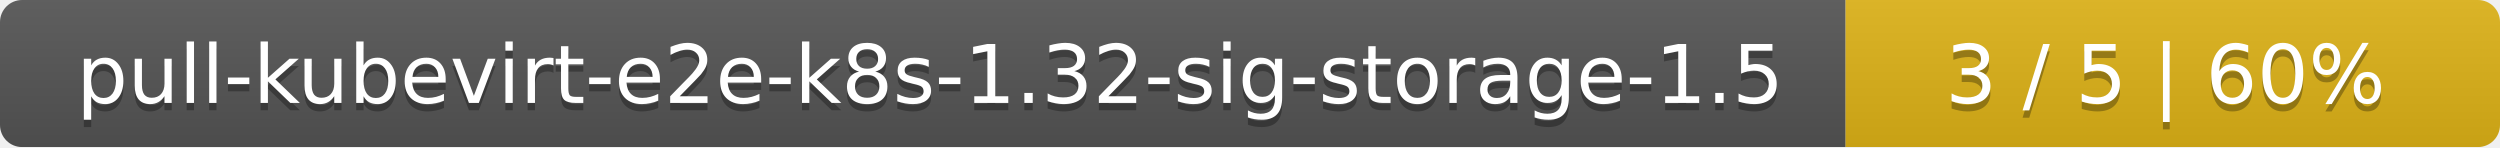
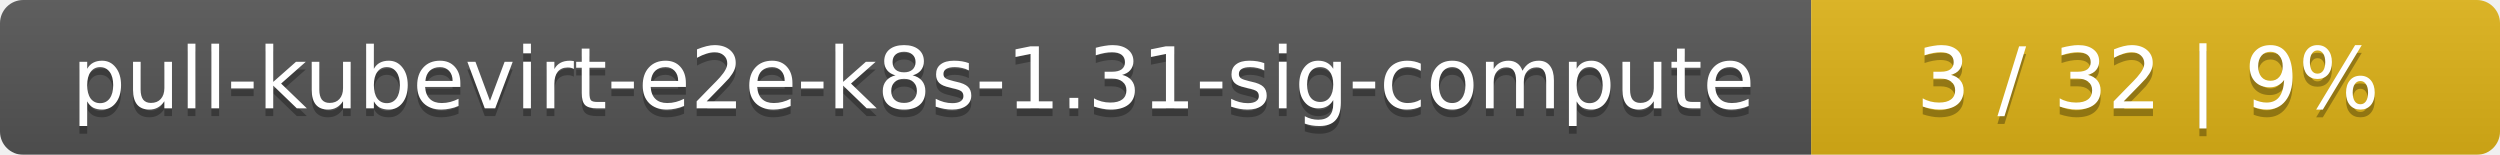
- <svg xmlns="http://www.w3.org/2000/svg" width="340" height="20">
+ <svg xmlns="http://www.w3.org/2000/svg" width="323" height="20">
  <linearGradient id="smooth" x2="0" y2="100%">
    <stop offset="0" stop-color="#bbb" stop-opacity=".1" />
    <stop offset="1" stop-opacity=".1" />
  </linearGradient>
  <mask id="round">
-     <rect width="340" height="20" rx="3" fill="#fff" />
+     <rect width="323" height="20" rx="3" fill="#fff" />
  </mask>
  <g mask="url(#round)">
-     <rect width="251" height="20" fill="#555" />
-     <rect x="251" width="89" height="20" fill="#dfb317" />
-     <rect width="340" height="20" fill="url(#smooth)" />
+     <rect width="234" height="20" fill="#555" />
+     <rect x="234" width="89" height="20" fill="#dfb317" />
+     <rect width="323" height="20" fill="url(#smooth)" />
  </g>
  <g fill="#fff" text-anchor="middle" font-family="DejaVu Sans,Verdana,Geneva,sans-serif" font-size="11">
-     <text x="126.5" y="15" fill="#010101" fill-opacity=".3">pull-kubevirt-e2e-k8s-1.32-sig-storage-1.5</text>
-     <text x="126.5" y="14">pull-kubevirt-e2e-k8s-1.32-sig-storage-1.5</text>
-     <text x="294.5" y="15" fill="#010101" fill-opacity=".3">3 / 5    |    60%</text>
-     <text x="294.5" y="14">3 / 5    |    60%</text>
+     <text x="118" y="15" fill="#010101" fill-opacity=".3">pull-kubevirt-e2e-k8s-1.31-sig-compute</text>
+     <text x="118" y="14">pull-kubevirt-e2e-k8s-1.31-sig-compute</text>
+     <text x="277.5" y="15" fill="#010101" fill-opacity=".3">3 / 32    |    9%</text>
+     <text x="277.5" y="14">3 / 32    |    9%</text>
  </g>
</svg>
